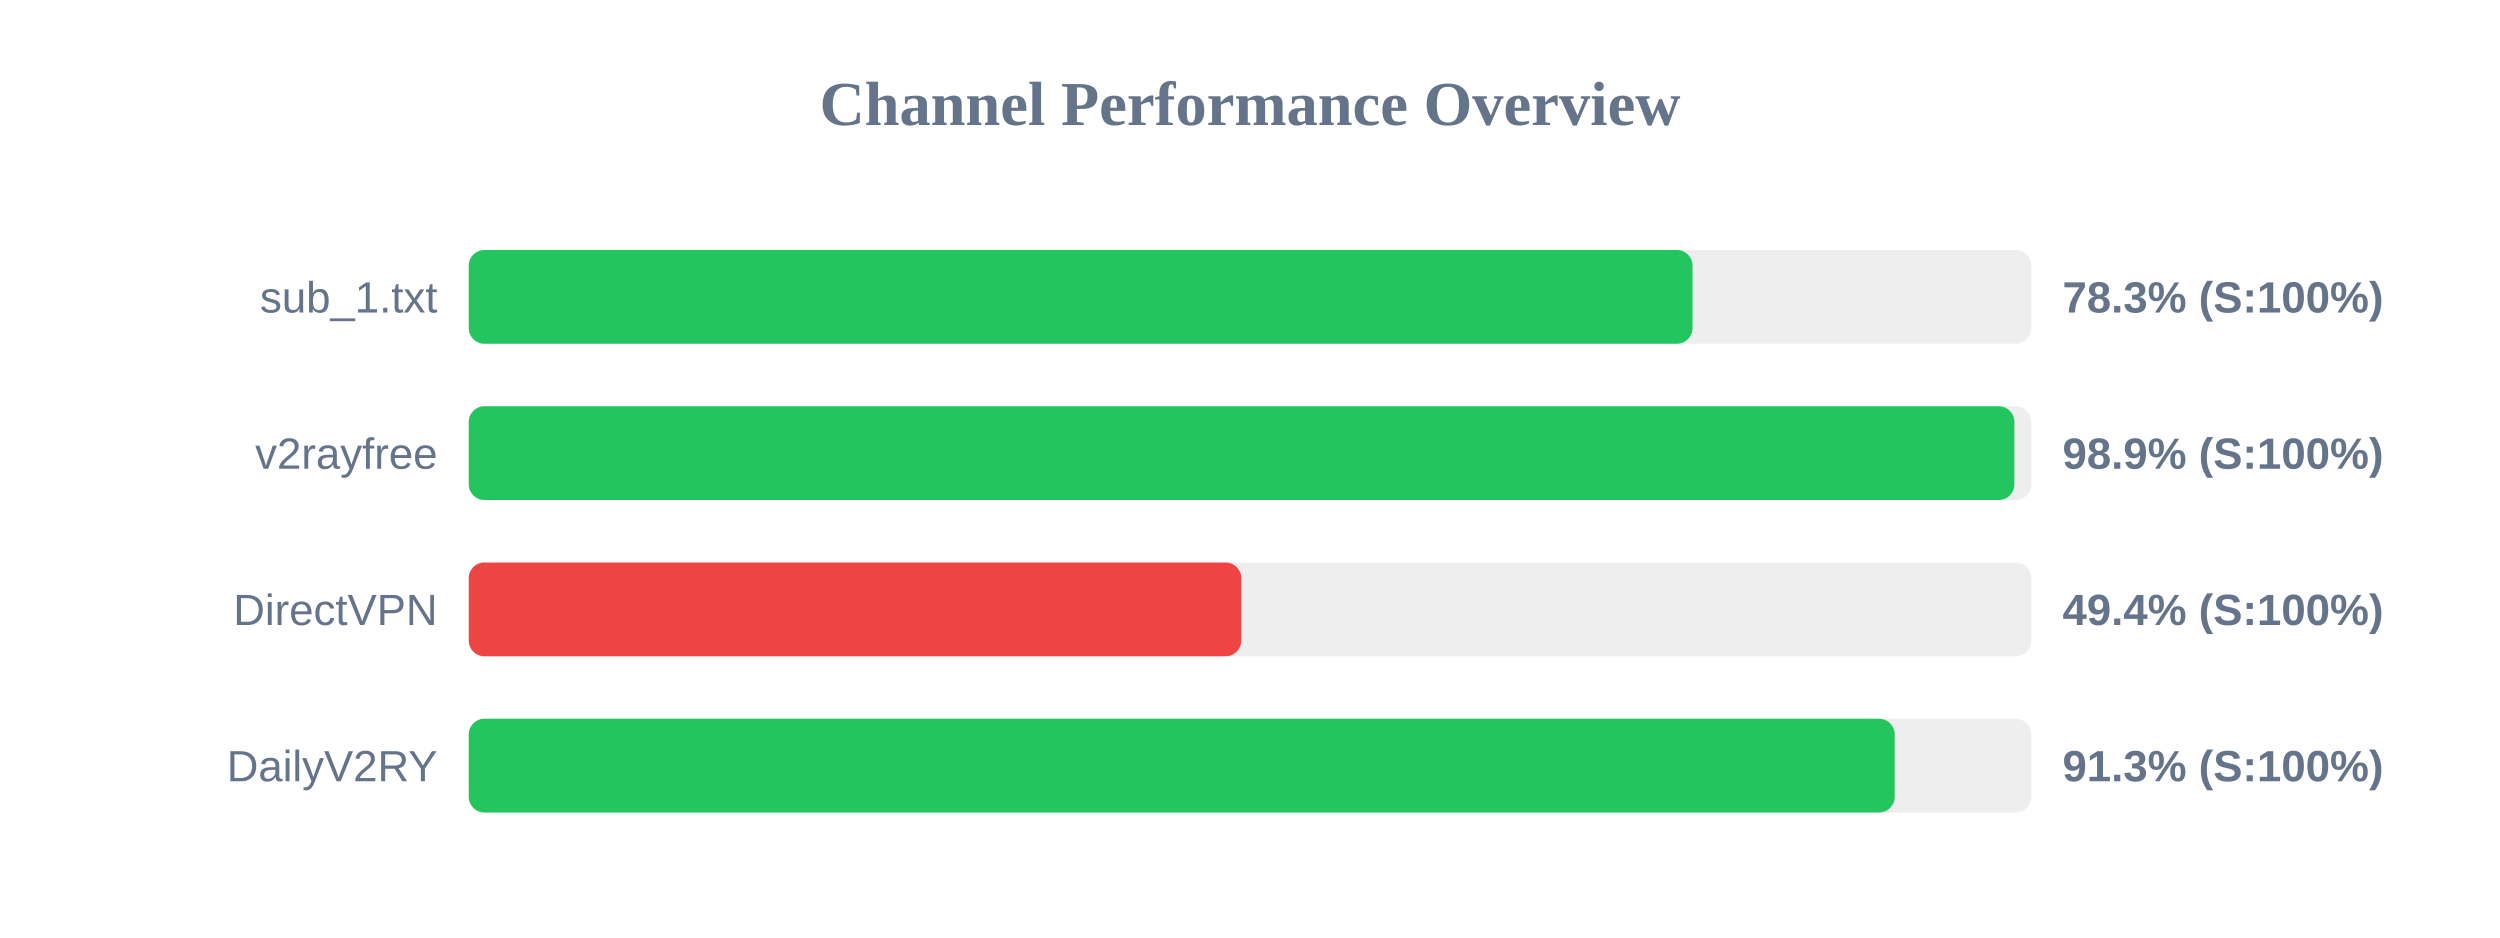
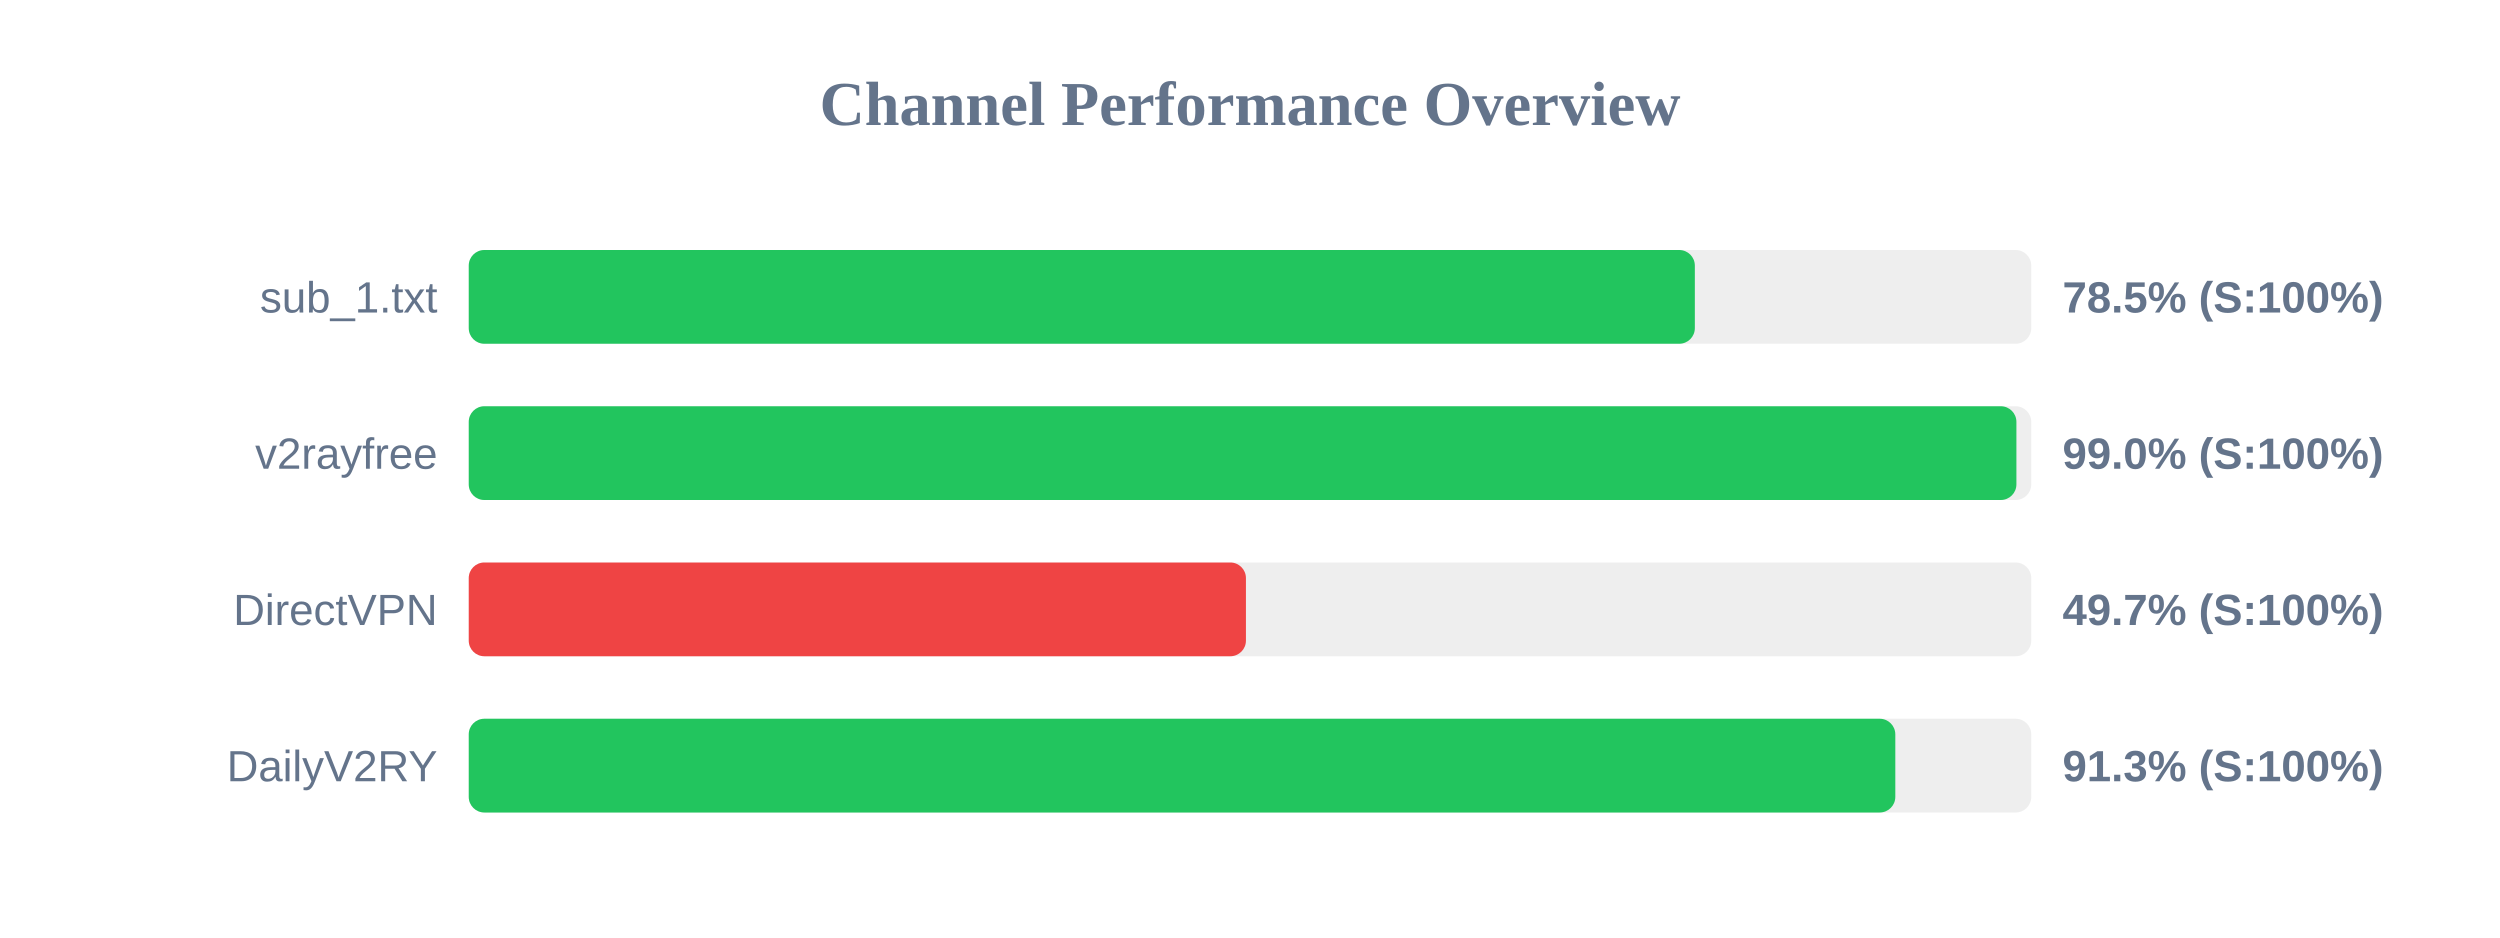
<svg xmlns="http://www.w3.org/2000/svg" width="800" height="300" version="1.1">
  <style>
        .row { font: 14px Arial; fill: #64748b; }
        .score { font: bold 14px Arial; fill: #64748b; }
    </style>
  <text x="400" y="40" text-anchor="middle" font-size="20px" font-weight="bold" fill="#64748b">Channel Performance Overview</text>
  <rect x="150" y="80" width="500" height="30" fill="#eee" rx="5" />
-   <rect x="150" y="80" width="391.6" height="30" fill="#22c55e" rx="5" />
+   <rect x="150" y="80" width="392.35" height="30" fill="#22c55e" rx="5" />
  <text x="140" y="100" text-anchor="end" class="row">sub_1.txt</text>
-   <text x="660" y="100" text-anchor="start" class="score">78.3% (S:100%)</text>
+   <text x="660" y="100" text-anchor="start" class="score">78.5% (S:100%)</text>
  <rect x="150" y="130" width="500" height="30" fill="#eee" rx="5" />
-   <rect x="150" y="130" width="494.6" height="30" fill="#22c55e" rx="5" />
+   <rect x="150" y="130" width="495.25" height="30" fill="#22c55e" rx="5" />
  <text x="140" y="150" text-anchor="end" class="row">v2rayfree</text>
-   <text x="660" y="150" text-anchor="start" class="score">98.9% (S:100%)</text>
+   <text x="660" y="150" text-anchor="start" class="score">99.0% (S:100%)</text>
  <rect x="150" y="180" width="500" height="30" fill="#eee" rx="5" />
-   <rect x="150" y="180" width="247.2" height="30" fill="#ef4444" rx="5" />
+   <rect x="150" y="180" width="248.7" height="30" fill="#ef4444" rx="5" />
  <text x="140" y="200" text-anchor="end" class="row">DirectVPN</text>
-   <text x="660" y="200" text-anchor="start" class="score">49.4% (S:100%)</text>
+   <text x="660" y="200" text-anchor="start" class="score">49.7% (S:100%)</text>
  <rect x="150" y="230" width="500" height="30" fill="#eee" rx="5" />
-   <rect x="150" y="230" width="456.3" height="30" fill="#22c55e" rx="5" />
+   <rect x="150" y="230" width="456.5" height="30" fill="#22c55e" rx="5" />
  <text x="140" y="250" text-anchor="end" class="row">DailyV2RY</text>
  <text x="660" y="250" text-anchor="start" class="score">91.3% (S:100%)</text>
</svg>
